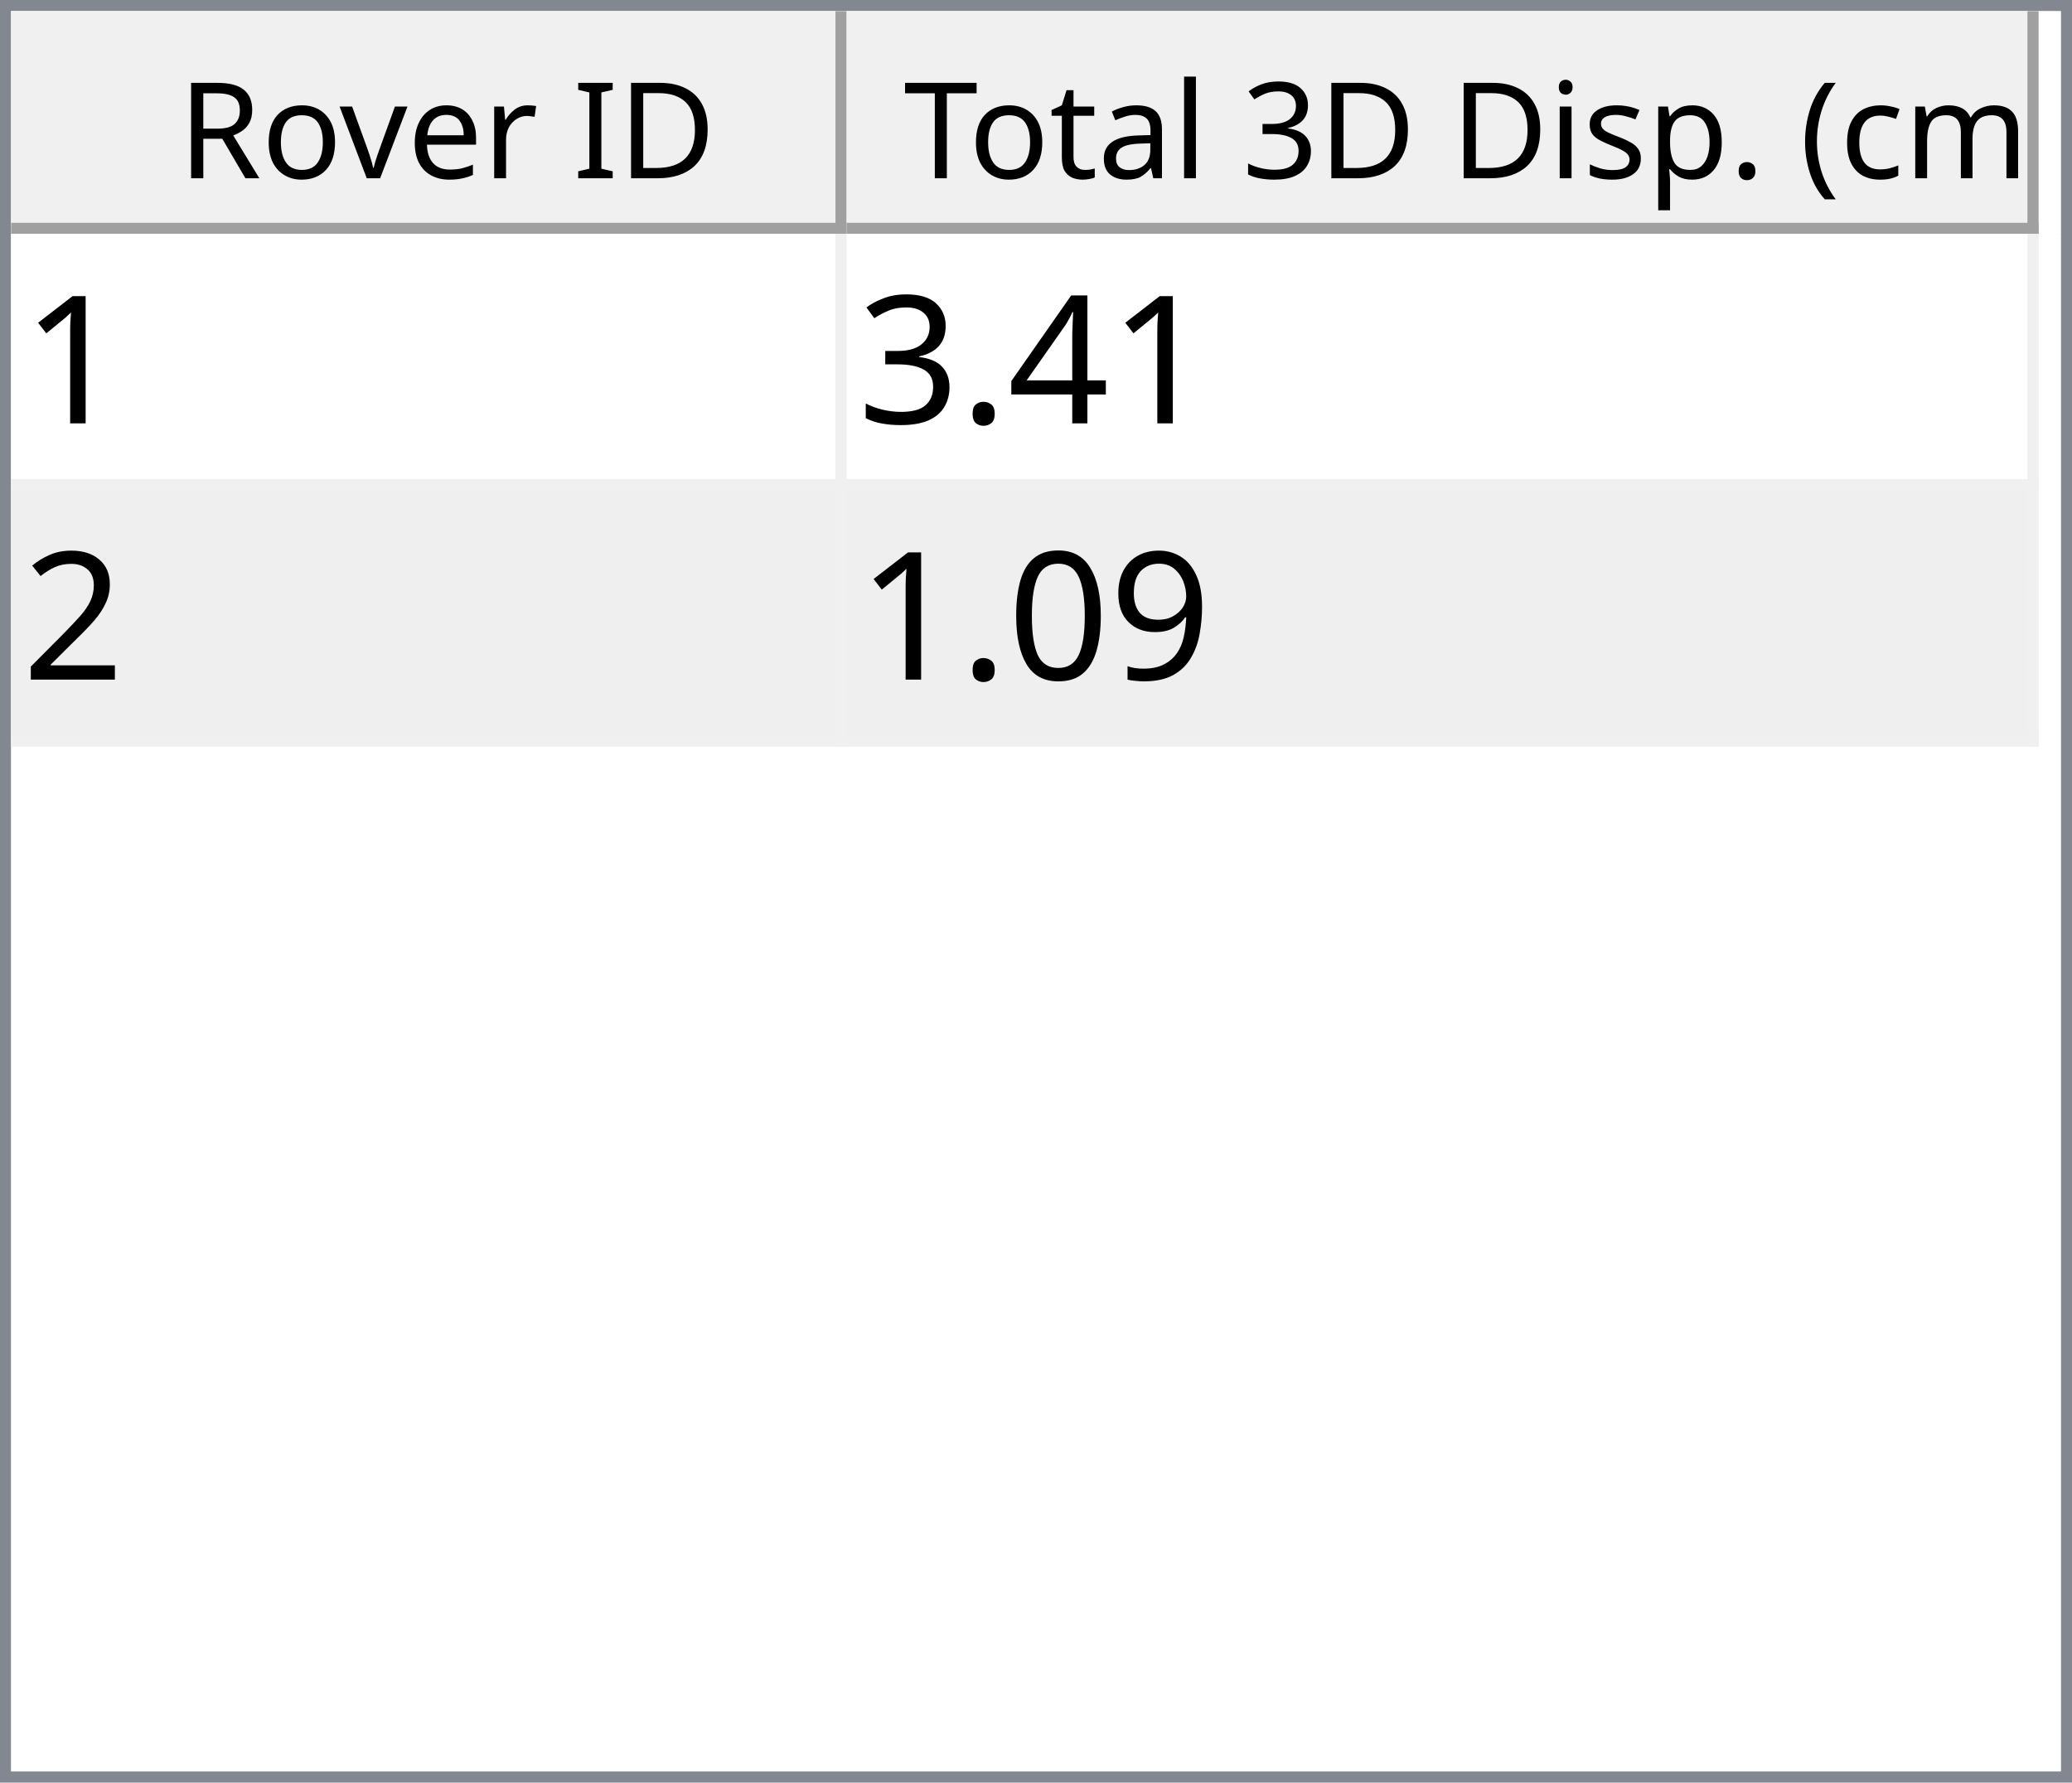
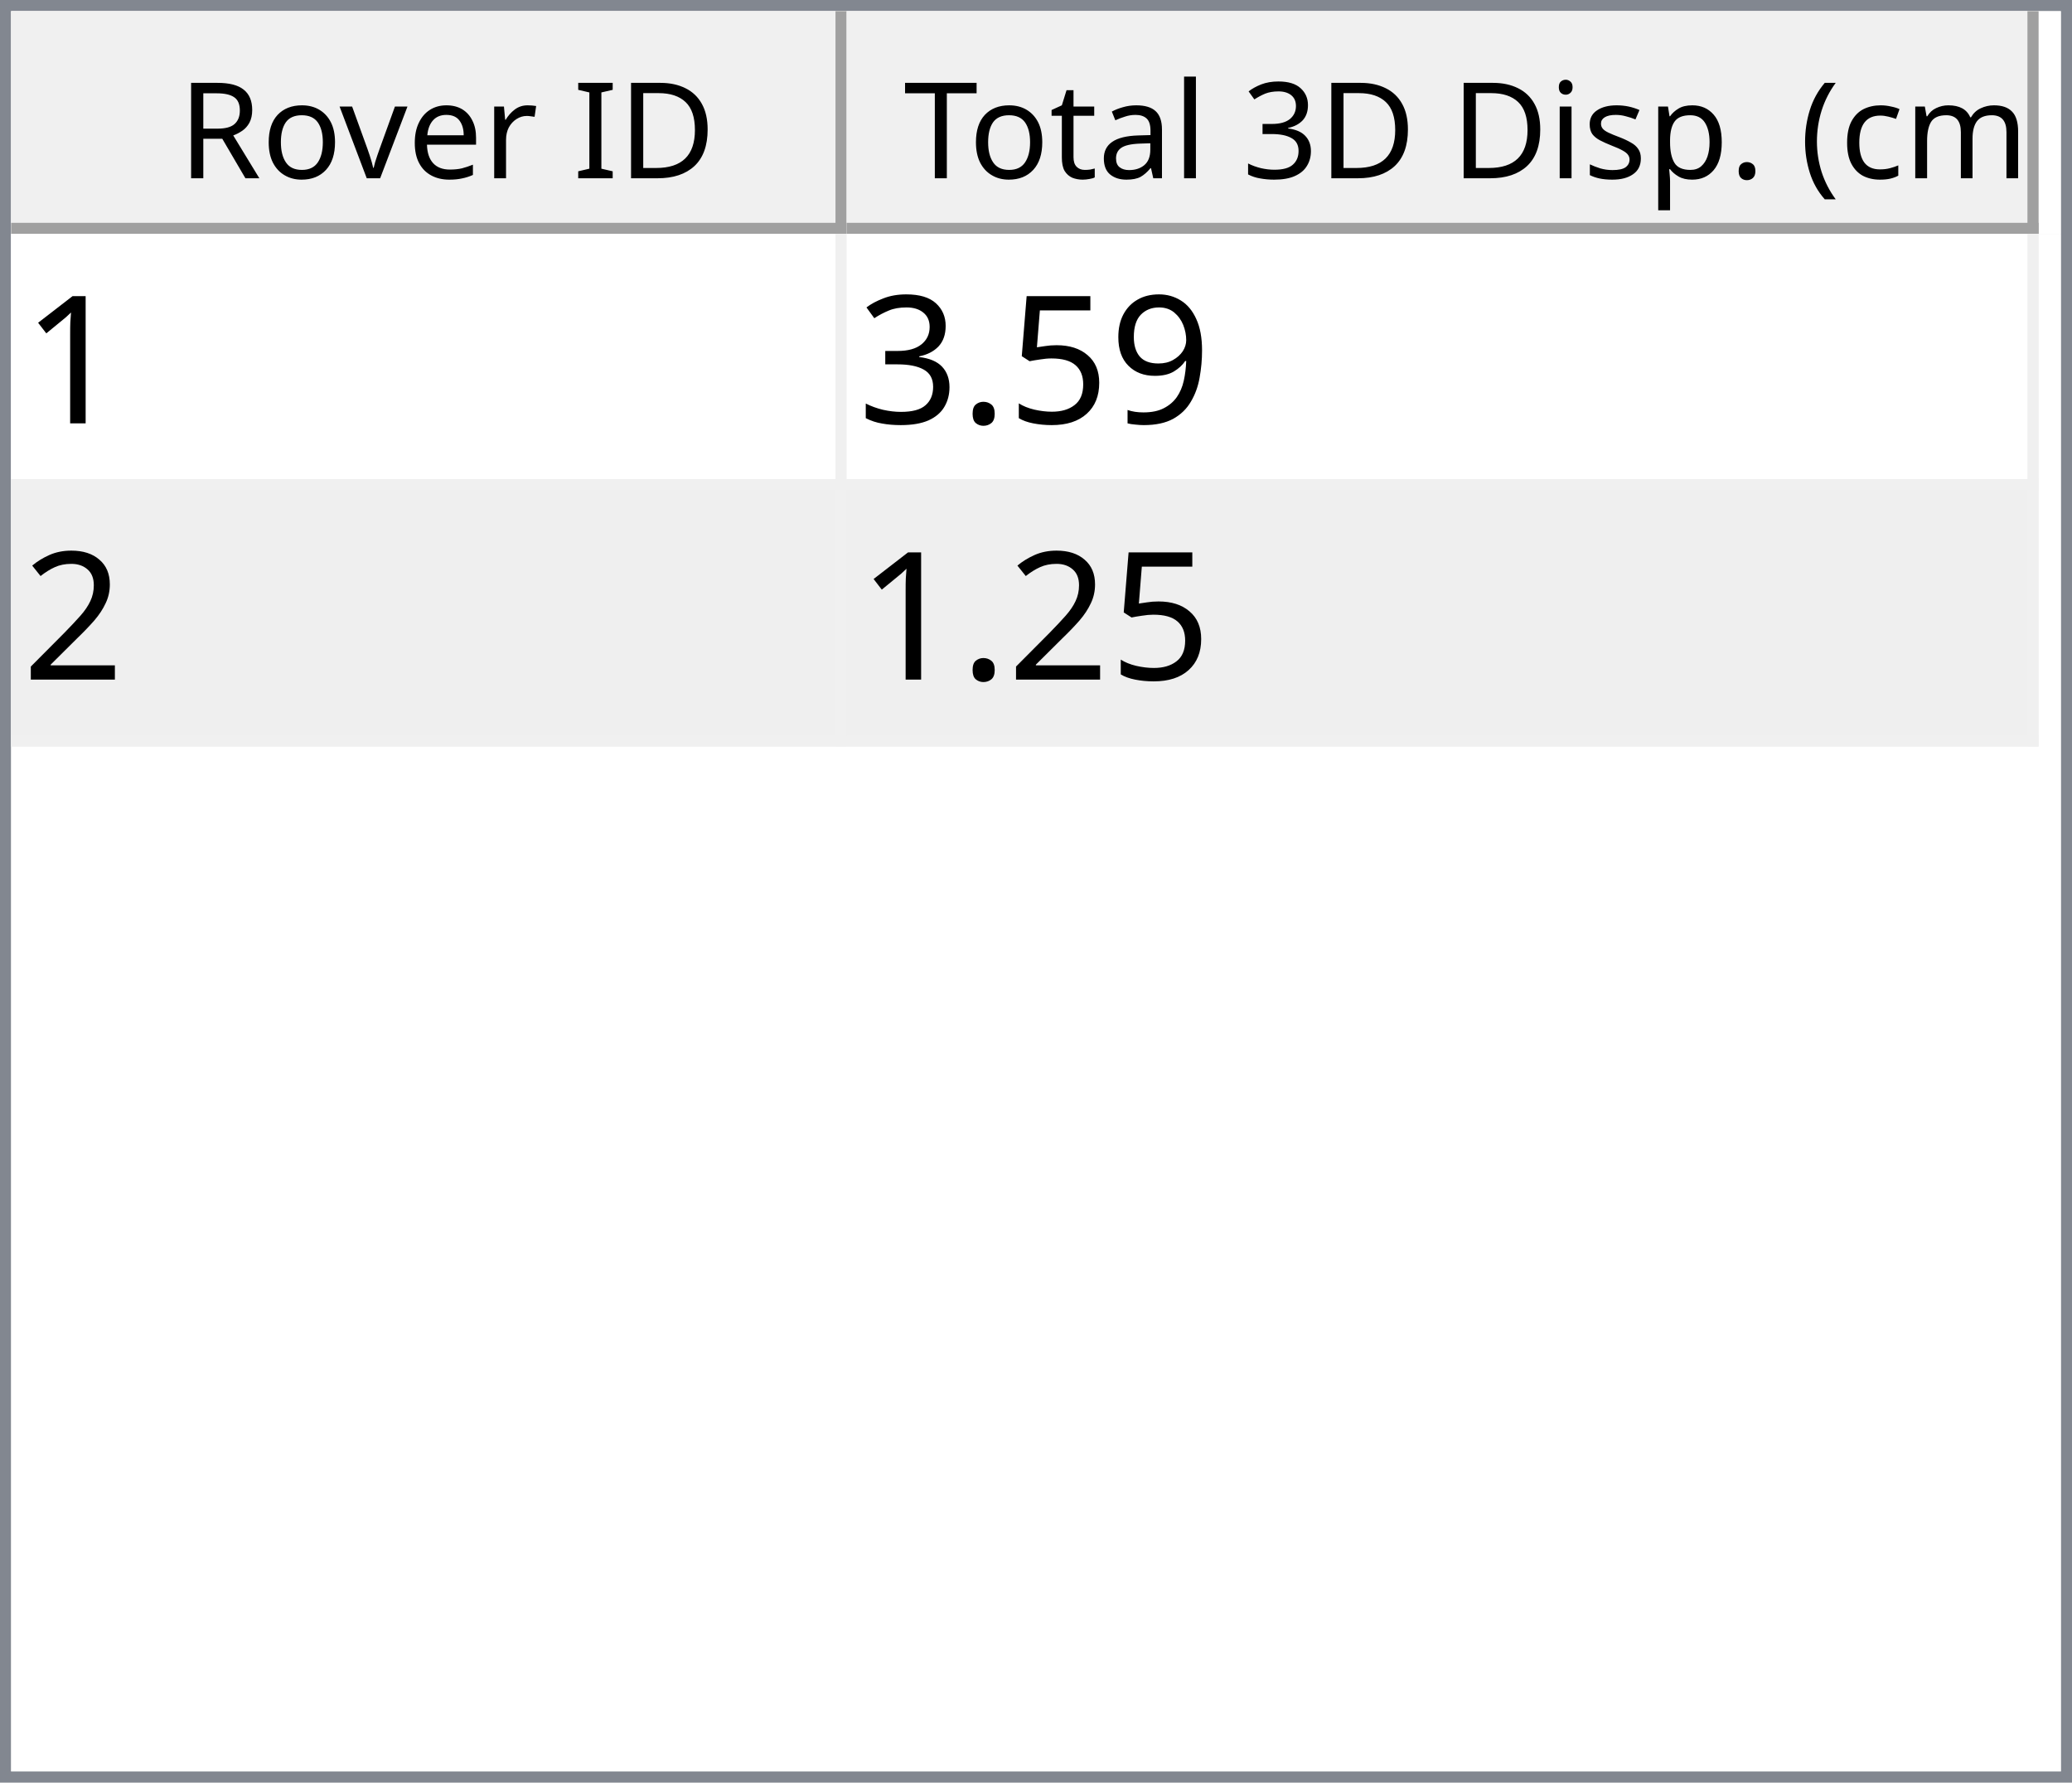
<svg xmlns="http://www.w3.org/2000/svg" style="fill-opacity:1; color-rendering:auto; color-interpolation:auto; text-rendering:auto; stroke:black; stroke-linecap:square; stroke-miterlimit:10; shape-rendering:auto; stroke-opacity:1; fill:black; stroke-dasharray:none; font-weight:normal; stroke-width:1; font-family:'Dialog'; font-style:normal; stroke-linejoin:miter; font-size:12px; stroke-dashoffset:0; image-rendering:auto;" width="186" height="160">
  <defs id="genericDefs" />
  <g>
    <defs id="defs1">
      <clipPath clipPathUnits="userSpaceOnUse" id="clipPath1">
        <path d="M0 0 L186 0 L186 160 L0 160 L0 0 Z" />
      </clipPath>
      <clipPath clipPathUnits="userSpaceOnUse" id="clipPath2">
        <path d="M0 0 L0 160 L186 160 L186 0 Z" />
      </clipPath>
      <clipPath clipPathUnits="userSpaceOnUse" id="clipPath3">
        <path d="M0 0 L0 20 L184 20 L184 0 Z" />
      </clipPath>
      <clipPath clipPathUnits="userSpaceOnUse" id="clipPath4">
        <path d="M0 0 L0 20 L75 20 L75 0 Z" />
      </clipPath>
      <clipPath clipPathUnits="userSpaceOnUse" id="clipPath5">
        <path d="M1 1 L1 19 L74 19 L74 1 Z" />
      </clipPath>
      <clipPath clipPathUnits="userSpaceOnUse" id="clipPath6">
        <path d="M0 0 L0 18 L73 18 L73 0 Z" />
      </clipPath>
      <clipPath clipPathUnits="userSpaceOnUse" id="clipPath7">
        <path d="M-0.5 -0.5 L-0.5 19.5 L74.5 19.5 L74.5 -0.5 Z" />
      </clipPath>
      <clipPath clipPathUnits="userSpaceOnUse" id="clipPath8">
        <path d="M0 0 L0 20 L107 20 L107 0 Z" />
      </clipPath>
      <clipPath clipPathUnits="userSpaceOnUse" id="clipPath9">
        <path d="M1 1 L1 19 L106 19 L106 1 Z" />
      </clipPath>
      <clipPath clipPathUnits="userSpaceOnUse" id="clipPath10">
        <path d="M0 0 L0 18 L105 18 L105 0 Z" />
      </clipPath>
      <clipPath clipPathUnits="userSpaceOnUse" id="clipPath11">
        <path d="M-0.5 -0.5 L-0.5 19.5 L106.5 19.5 L106.5 -0.5 Z" />
      </clipPath>
      <clipPath clipPathUnits="userSpaceOnUse" id="clipPath12">
        <path d="M0 0 L0 138 L184 138 L184 0 Z" />
      </clipPath>
      <clipPath clipPathUnits="userSpaceOnUse" id="clipPath13">
        <path d="M0 0 L0 46 L182 46 L182 0 Z" />
      </clipPath>
      <clipPath clipPathUnits="userSpaceOnUse" id="clipPath14">
        <path d="M-0.5 -0.5 L-0.5 45.5 L181.5 45.5 L181.5 -0.5 Z" />
      </clipPath>
      <clipPath clipPathUnits="userSpaceOnUse" id="clipPath15">
        <path d="M0 0 L0 22 L74 22 L74 0 Z" />
      </clipPath>
      <clipPath clipPathUnits="userSpaceOnUse" id="clipPath16">
        <path d="M0 0 L0 22 L106 22 L106 0 Z" />
      </clipPath>
      <font horiz-adv-x="64.551" id="font1">
        <font-face ascent="107.91" descent="25.098" units-per-em="100" style="font-style:normal; font-family:Segoe UI; font-weight:normal;" />
        <missing-glyph horiz-adv-x="64.551" d="M8.109 0 L8.109 68.266 L56.453 68.266 L56.453 0 L8.109 0 ZM15.328 7.234 L49.219 7.234 L49.219 61.031 L15.328 61.031 L15.328 7.234 Z" />
        <glyph unicode="D" horiz-adv-x="70.117" d="M9.188 0 L9.188 70.016 L28.516 70.016 Q65.531 70.016 65.531 35.891 Q65.531 19.672 55.25 9.836 Q44.969 0 27.734 0 L9.188 0 ZM17.391 62.594 L17.391 7.422 L27.828 7.422 Q41.609 7.422 49.273 14.797 Q56.938 22.172 56.938 35.688 Q56.938 62.594 28.328 62.594 L17.391 62.594 Z" />
        <glyph unicode="I" horiz-adv-x="26.611" d="M17.391 0 L9.188 0 L9.188 70.016 L17.391 70.016 L17.391 0 Z" />
        <glyph unicode=" " horiz-adv-x="27.393" d="" />
        <glyph unicode="r" horiz-adv-x="34.766" d="M34.188 41.891 Q32.078 43.5 28.125 43.5 Q23 43.5 19.555 38.672 Q16.109 33.844 16.109 25.484 L16.109 0 L8.109 0 L8.109 50 L16.109 50 L16.109 39.703 L16.312 39.703 Q18.016 44.969 21.531 47.922 Q25.047 50.875 29.391 50.875 Q32.516 50.875 34.188 50.203 L34.188 41.891 Z" />
        <glyph unicode="e" horiz-adv-x="52.295" d="M48.297 23 L12.984 23 Q13.188 14.656 17.484 10.109 Q21.781 5.562 29.297 5.562 Q37.75 5.562 44.828 11.141 L44.828 3.609 Q38.234 -1.172 27.391 -1.172 Q16.797 -1.172 10.742 5.641 Q4.688 12.453 4.688 24.812 Q4.688 36.469 11.305 43.82 Q17.922 51.172 27.734 51.172 Q37.547 51.172 42.922 44.828 Q48.297 38.484 48.297 27.203 L48.297 23 ZM40.094 29.781 Q40.047 36.719 36.75 40.578 Q33.453 44.438 27.594 44.438 Q21.922 44.438 17.969 40.383 Q14.016 36.328 13.094 29.781 L40.094 29.781 Z" />
        <glyph unicode="v" horiz-adv-x="47.9" d="M47.406 50 L27.484 0 L19.625 0 L0.688 50 L9.469 50 L22.172 13.672 Q23.578 9.672 23.922 6.688 L24.125 6.688 Q24.609 10.453 25.688 13.484 L38.969 50 L47.406 50 Z" />
        <glyph unicode="o" horiz-adv-x="58.594" d="M29 -1.172 Q17.922 -1.172 11.305 5.836 Q4.688 12.844 4.688 24.422 Q4.688 37.016 11.57 44.094 Q18.453 51.172 30.172 51.172 Q41.359 51.172 47.633 44.289 Q53.906 37.406 53.906 25.203 Q53.906 13.234 47.141 6.031 Q40.375 -1.172 29 -1.172 ZM29.594 44.438 Q21.875 44.438 17.383 39.188 Q12.891 33.938 12.891 24.703 Q12.891 15.828 17.43 10.695 Q21.969 5.562 29.594 5.562 Q37.359 5.562 41.531 10.594 Q45.703 15.625 45.703 24.906 Q45.703 34.281 41.531 39.359 Q37.359 44.438 29.594 44.438 Z" />
        <glyph unicode="R" horiz-adv-x="59.814" d="M59.375 0 L49.609 0 L37.891 19.625 Q36.281 22.359 34.766 24.289 Q33.25 26.219 31.664 27.438 Q30.078 28.656 28.25 29.219 Q26.422 29.781 24.125 29.781 L17.391 29.781 L17.391 0 L9.188 0 L9.188 70.016 L30.078 70.016 Q34.672 70.016 38.555 68.867 Q42.438 67.719 45.289 65.375 Q48.141 63.031 49.758 59.547 Q51.375 56.062 51.375 51.375 Q51.375 47.703 50.273 44.656 Q49.172 41.609 47.148 39.211 Q45.125 36.812 42.266 35.133 Q39.406 33.453 35.844 32.516 L35.844 32.328 Q37.594 31.547 38.891 30.547 Q40.188 29.547 41.359 28.18 Q42.531 26.812 43.68 25.078 Q44.828 23.344 46.234 21.047 L59.375 0 ZM17.391 62.594 L17.391 37.203 L28.516 37.203 Q31.594 37.203 34.203 38.133 Q36.812 39.062 38.719 40.797 Q40.625 42.531 41.703 45.047 Q42.781 47.562 42.781 50.688 Q42.781 56.297 39.141 59.445 Q35.5 62.594 28.609 62.594 L17.391 62.594 Z" />
        <glyph unicode=")" horiz-adv-x="30.176" d="M8.297 -15.922 L1.172 -15.922 Q16.406 2.344 16.406 26.812 Q16.406 51.469 1.078 70.016 L8.297 70.016 Q23.531 52.156 23.531 26.703 Q23.531 1.375 8.297 -15.922 Z" />
        <glyph unicode="m" horiz-adv-x="86.133" d="M79.109 0 L71.094 0 L71.094 28.719 Q71.094 37.016 68.531 40.727 Q65.969 44.438 59.906 44.438 Q54.781 44.438 51.195 39.75 Q47.609 35.062 47.609 28.516 L47.609 0 L39.594 0 L39.594 29.688 Q39.594 44.438 28.219 44.438 Q22.953 44.438 19.531 40.016 Q16.109 35.594 16.109 28.516 L16.109 0 L8.109 0 L8.109 50 L16.109 50 L16.109 42.094 L16.312 42.094 Q21.625 51.172 31.844 51.172 Q36.969 51.172 40.773 48.312 Q44.578 45.453 46 40.828 Q51.562 51.172 62.594 51.172 Q79.109 51.172 79.109 30.812 L79.109 0 Z" />
        <glyph unicode="c" horiz-adv-x="46.191" d="M42.188 2.297 Q36.422 -1.172 28.516 -1.172 Q17.828 -1.172 11.258 5.789 Q4.688 12.75 4.688 23.828 Q4.688 36.188 11.766 43.68 Q18.844 51.172 30.672 51.172 Q37.25 51.172 42.281 48.734 L42.281 40.531 Q36.719 44.438 30.375 44.438 Q22.703 44.438 17.797 38.945 Q12.891 33.453 12.891 24.516 Q12.891 15.719 17.508 10.641 Q22.125 5.562 29.891 5.562 Q36.422 5.562 42.188 9.906 L42.188 2.297 Z" />
        <glyph unicode="(" horiz-adv-x="30.176" d="M29.109 -15.922 L21.969 -15.922 Q6.844 1.375 6.844 26.703 Q6.844 52.156 21.969 70.016 L29.203 70.016 Q13.875 51.469 13.875 26.812 Q13.875 2.344 29.109 -15.922 Z" />
        <glyph unicode="." horiz-adv-x="21.68" d="M10.891 -1.078 Q8.641 -1.078 7.055 0.539 Q5.469 2.156 5.469 4.391 Q5.469 6.641 7.055 8.273 Q8.641 9.906 10.891 9.906 Q13.188 9.906 14.797 8.273 Q16.406 6.641 16.406 4.391 Q16.406 2.156 14.797 0.539 Q13.188 -1.078 10.891 -1.078 Z" />
        <glyph unicode="p" horiz-adv-x="58.789" d="M16.312 7.234 L16.109 7.234 L16.109 -23 L8.109 -23 L8.109 50 L16.109 50 L16.109 41.219 L16.312 41.219 Q22.219 51.172 33.594 51.172 Q43.266 51.172 48.688 44.461 Q54.109 37.75 54.109 26.469 Q54.109 13.922 48 6.375 Q41.891 -1.172 31.297 -1.172 Q21.578 -1.172 16.312 7.234 ZM16.109 27.391 L16.109 20.406 Q16.109 14.203 20.141 9.883 Q24.172 5.562 30.375 5.562 Q37.641 5.562 41.773 11.133 Q45.906 16.703 45.906 26.609 Q45.906 34.969 42.047 39.703 Q38.188 44.438 31.594 44.438 Q24.609 44.438 20.359 39.578 Q16.109 34.719 16.109 27.391 Z" />
        <glyph unicode="s" horiz-adv-x="42.432" d="M5.078 1.812 L5.078 10.406 Q11.625 5.562 19.484 5.562 Q30.031 5.562 30.031 12.594 Q30.031 14.594 29.125 15.992 Q28.219 17.391 26.68 18.461 Q25.141 19.531 23.07 20.383 Q21 21.234 18.609 22.172 Q15.281 23.484 12.766 24.828 Q10.25 26.172 8.57 27.859 Q6.891 29.547 6.031 31.695 Q5.172 33.844 5.172 36.719 Q5.172 40.234 6.789 42.945 Q8.406 45.656 11.086 47.484 Q13.766 49.312 17.211 50.242 Q20.656 51.172 24.312 51.172 Q30.812 51.172 35.938 48.922 L35.938 40.828 Q30.422 44.438 23.25 44.438 Q21 44.438 19.195 43.922 Q17.391 43.406 16.094 42.477 Q14.797 41.547 14.086 40.258 Q13.375 38.969 13.375 37.406 Q13.375 35.453 14.086 34.133 Q14.797 32.812 16.164 31.789 Q17.531 30.766 19.484 29.938 Q21.438 29.109 23.922 28.125 Q27.25 26.859 29.883 25.516 Q32.516 24.172 34.375 22.484 Q36.234 20.797 37.234 18.602 Q38.234 16.406 38.234 13.375 Q38.234 9.672 36.602 6.938 Q34.969 4.203 32.234 2.398 Q29.5 0.594 25.93 -0.289 Q22.359 -1.172 18.453 -1.172 Q10.75 -1.172 5.078 1.812 Z" />
        <glyph unicode="i" horiz-adv-x="24.219" d="M12.203 62.703 Q10.062 62.703 8.547 64.164 Q7.031 65.625 7.031 67.875 Q7.031 70.125 8.547 71.609 Q10.062 73.094 12.203 73.094 Q14.406 73.094 15.945 71.609 Q17.484 70.125 17.484 67.875 Q17.484 65.719 15.945 64.211 Q14.406 62.703 12.203 62.703 ZM16.109 0 L8.109 0 L8.109 50 L16.109 50 L16.109 0 Z" />
        <glyph unicode="3" horiz-adv-x="53.906" d="M46.531 19.828 Q46.531 15.094 44.75 11.211 Q42.969 7.328 39.719 4.57 Q36.469 1.812 31.93 0.297 Q27.391 -1.219 21.922 -1.219 Q11.922 -1.219 6 2.594 L6 11.188 Q13.094 5.609 22.219 5.609 Q25.875 5.609 28.828 6.539 Q31.781 7.469 33.906 9.227 Q36.031 10.984 37.18 13.477 Q38.328 15.969 38.328 19.094 Q38.328 32.812 18.797 32.812 L12.984 32.812 L12.984 39.594 L18.5 39.594 Q35.797 39.594 35.797 52.484 Q35.797 64.406 22.609 64.406 Q15.188 64.406 8.688 59.422 L8.688 67.188 Q15.375 71.188 24.609 71.188 Q29 71.188 32.57 69.969 Q36.141 68.75 38.68 66.555 Q41.219 64.359 42.609 61.281 Q44 58.203 44 54.5 Q44 40.672 30.031 36.719 L30.031 36.531 Q33.594 36.141 36.625 34.797 Q39.656 33.453 41.852 31.305 Q44.047 29.156 45.289 26.25 Q46.531 23.344 46.531 19.828 Z" />
        <glyph unicode="l" horiz-adv-x="24.219" d="M16.109 0 L8.109 0 L8.109 74.031 L16.109 74.031 L16.109 0 Z" />
        <glyph unicode="a" horiz-adv-x="50.879" d="M43.891 0 L35.891 0 L35.891 7.812 L35.688 7.812 Q30.469 -1.172 20.312 -1.172 Q12.844 -1.172 8.617 2.781 Q4.391 6.734 4.391 13.281 Q4.391 27.297 20.906 29.594 L35.891 31.688 Q35.891 44.438 25.594 44.438 Q16.547 44.438 9.281 38.281 L9.281 46.484 Q16.656 51.172 26.266 51.172 Q43.891 51.172 43.891 32.516 L43.891 0 ZM35.891 25.297 L23.828 23.641 Q18.266 22.859 15.43 20.875 Q12.594 18.891 12.594 13.875 Q12.594 10.203 15.211 7.883 Q17.828 5.562 22.172 5.562 Q28.125 5.562 32.008 9.742 Q35.891 13.922 35.891 20.312 L35.891 25.297 Z" />
        <glyph unicode="t" horiz-adv-x="33.887" d="M31.297 0.484 Q28.469 -1.078 23.828 -1.078 Q10.688 -1.078 10.688 13.578 L10.688 43.172 L2.094 43.172 L2.094 50 L10.688 50 L10.688 62.203 L18.703 64.797 L18.703 50 L31.297 50 L31.297 43.172 L18.703 43.172 L18.703 14.984 Q18.703 9.969 20.414 7.82 Q22.125 5.672 26.078 5.672 Q29.109 5.672 31.297 7.328 L31.297 0.484 Z" />
        <glyph unicode="T" horiz-adv-x="52.393" d="M50.594 62.594 L30.375 62.594 L30.375 0 L22.172 0 L22.172 62.594 L2 62.594 L2 70.016 L50.594 70.016 L50.594 62.594 Z" />
      </font>
      <font horiz-adv-x="75.0" id="font2">
        <font-face ascent="100.537" descent="21.973" units-per-em="100" style="font-style:normal; font-family:sans-serif; font-weight:normal;" />
        <missing-glyph horiz-adv-x="75.0" d="M12.5 0 L12.5 62.5 L62.5 62.5 L62.5 0 L12.5 0 ZM14.062 1.562 L60.938 1.562 L60.938 60.938 L14.062 60.938 L14.062 1.562 Z" />
        <glyph unicode="1" horiz-adv-x="55.615" d="M37.25 0 L28.469 0 L28.469 56 Q25.297 52.984 20.141 49.953 Q14.984 46.922 10.891 45.406 L10.891 53.906 Q18.266 57.375 23.781 62.305 Q29.297 67.234 31.594 71.875 L37.25 71.875 L37.25 0 Z" />
-         <glyph unicode="4" horiz-adv-x="55.615" d="M32.328 0 L32.328 17.141 L1.266 17.141 L1.266 25.203 L33.938 71.578 L41.109 71.578 L41.109 25.203 L50.781 25.203 L50.781 17.141 L41.109 17.141 L41.109 0 L32.328 0 ZM32.328 25.203 L32.328 57.469 L9.906 25.203 L32.328 25.203 Z" />
+         <glyph unicode="9" horiz-adv-x="55.615" d="M5.469 16.547 L13.922 17.328 Q14.984 11.375 18.016 8.688 Q21.047 6 25.781 6 Q29.828 6 32.883 7.859 Q35.938 9.719 37.891 12.82 Q39.844 15.922 41.164 21.195 Q42.484 26.469 42.484 31.938 Q42.484 32.516 42.438 33.688 Q39.797 29.5 35.234 26.883 Q30.672 24.266 25.344 24.266 Q16.453 24.266 10.305 30.711 Q4.156 37.156 4.156 47.703 Q4.156 58.594 10.578 65.234 Q17 71.875 26.656 71.875 Q33.641 71.875 39.43 68.117 Q45.219 64.359 48.219 57.398 Q51.219 50.438 51.219 37.25 Q51.219 23.531 48.242 15.406 Q45.266 7.281 39.383 3.031 Q33.5 -1.219 25.594 -1.219 Q17.188 -1.219 11.867 3.445 Q6.547 8.109 5.469 16.547 ZM41.453 48.141 Q41.453 55.719 37.43 60.156 Q33.406 64.594 27.734 64.594 Q21.875 64.594 17.531 59.812 Q13.188 55.031 13.188 47.406 Q13.188 40.578 17.312 36.305 Q21.438 32.031 27.484 32.031 Q33.594 32.031 37.523 36.305 Q41.453 40.578 41.453 48.141 Z" />
+         <glyph unicode="5" horiz-adv-x="55.615" d="M4.156 18.75 L13.375 19.531 Q14.406 12.797 18.141 9.398 Q21.875 6 27.156 6 Q33.5 6 37.891 10.789 Q42.281 15.578 42.281 23.484 Q42.281 31 38.062 35.352 Q33.844 39.703 27 39.703 Q22.75 39.703 19.336 37.773 Q15.922 35.844 13.969 32.766 L5.719 33.844 L12.641 70.609 L48.25 70.609 L48.25 62.203 L19.672 62.203 L15.828 42.969 Q22.266 47.469 29.344 47.469 Q38.719 47.469 45.164 40.969 Q51.609 34.469 51.609 24.266 Q51.609 14.547 45.953 7.469 Q39.062 -1.219 27.156 -1.219 Q17.391 -1.219 11.211 4.25 Q5.031 9.719 4.156 18.75 Z" />
        <glyph unicode="." horiz-adv-x="27.783" d="M9.078 0 L9.078 10.016 L19.094 10.016 L19.094 0 L9.078 0 Z" />
        <glyph unicode="3" horiz-adv-x="55.615" d="M4.203 18.891 L12.984 20.062 Q14.5 12.594 18.141 9.297 Q21.781 6 27 6 Q33.203 6 37.477 10.297 Q41.75 14.594 41.75 20.953 Q41.75 27 37.797 30.93 Q33.844 34.859 27.734 34.859 Q25.25 34.859 21.531 33.891 L22.516 41.609 Q23.391 41.5 23.922 41.5 Q29.547 41.5 34.039 44.43 Q38.531 47.359 38.531 53.469 Q38.531 58.297 35.258 61.477 Q31.984 64.656 26.812 64.656 Q21.688 64.656 18.266 61.43 Q14.844 58.203 13.875 51.766 L5.078 53.328 Q6.688 62.156 12.398 67.016 Q18.109 71.875 26.609 71.875 Q32.469 71.875 37.398 69.359 Q42.328 66.844 44.945 62.5 Q47.562 58.156 47.562 53.266 Q47.562 48.641 45.07 44.828 Q42.578 41.016 37.703 38.766 Q44.047 37.312 47.562 32.695 Q51.078 28.078 51.078 21.141 Q51.078 11.766 44.242 5.25 Q37.406 -1.266 26.953 -1.266 Q17.531 -1.266 11.305 4.352 Q5.078 9.969 4.203 18.891 Z" />
        <glyph unicode="2" horiz-adv-x="55.615" d="M50.344 8.453 L50.344 0 L3.031 0 Q2.938 3.172 4.047 6.109 Q5.859 10.938 9.836 15.625 Q13.812 20.312 21.344 26.469 Q33.016 36.031 37.117 41.625 Q41.219 47.219 41.219 52.203 Q41.219 57.422 37.477 61.008 Q33.734 64.594 27.734 64.594 Q21.391 64.594 17.578 60.789 Q13.766 56.984 13.719 50.25 L4.688 51.172 Q5.609 61.281 11.664 66.578 Q17.719 71.875 27.938 71.875 Q38.234 71.875 44.242 66.164 Q50.25 60.453 50.25 52 Q50.25 47.703 48.492 43.555 Q46.734 39.406 42.656 34.812 Q38.578 30.219 29.109 22.219 Q21.188 15.578 18.945 13.211 Q16.703 10.844 15.234 8.453 L50.344 8.453 Z" />
-         <glyph unicode="9" horiz-adv-x="55.615" d="M5.469 16.547 L13.922 17.328 Q14.984 11.375 18.016 8.688 Q21.047 6 25.781 6 Q29.828 6 32.883 7.859 Q35.938 9.719 37.891 12.82 Q39.844 15.922 41.164 21.195 Q42.484 26.469 42.484 31.938 Q42.484 32.516 42.438 33.688 Q39.797 29.5 35.234 26.883 Q30.672 24.266 25.344 24.266 Q16.453 24.266 10.305 30.711 Q4.156 37.156 4.156 47.703 Q4.156 58.594 10.578 65.234 Q17 71.875 26.656 71.875 Q33.641 71.875 39.43 68.117 Q45.219 64.359 48.219 57.398 Q51.219 50.438 51.219 37.25 Q51.219 23.531 48.242 15.406 Q45.266 7.281 39.383 3.031 Q33.5 -1.219 25.594 -1.219 Q17.188 -1.219 11.867 3.445 Q6.547 8.109 5.469 16.547 ZM41.453 48.141 Q41.453 55.719 37.43 60.156 Q33.406 64.594 27.734 64.594 Q21.875 64.594 17.531 59.812 Q13.188 55.031 13.188 47.406 Q13.188 40.578 17.312 36.305 Q21.438 32.031 27.484 32.031 Q33.594 32.031 37.523 36.305 Q41.453 40.578 41.453 48.141 Z" />
-         <glyph unicode="0" horiz-adv-x="55.615" d="M4.156 35.297 Q4.156 48 6.766 55.742 Q9.375 63.484 14.523 67.68 Q19.672 71.875 27.484 71.875 Q33.25 71.875 37.594 69.555 Q41.938 67.234 44.773 62.867 Q47.609 58.5 49.219 52.227 Q50.828 45.953 50.828 35.297 Q50.828 22.703 48.242 14.969 Q45.656 7.234 40.508 3.008 Q35.359 -1.219 27.484 -1.219 Q17.141 -1.219 11.234 6.203 Q4.156 15.141 4.156 35.297 ZM13.188 35.297 Q13.188 17.672 17.312 11.836 Q21.438 6 27.484 6 Q33.547 6 37.672 11.859 Q41.797 17.719 41.797 35.297 Q41.797 52.984 37.672 58.789 Q33.547 64.594 27.391 64.594 Q21.344 64.594 17.719 59.469 Q13.188 52.938 13.188 35.297 Z" />
      </font>
    </defs>
    <g style="fill:white; stroke:white;">
      <rect x="0" y="0" width="186" style="clip-path:url(#clipPath1); stroke:none;" height="160" />
    </g>
    <g style="fill:white; text-rendering:optimizeSpeed; color-rendering:optimizeSpeed; image-rendering:optimizeSpeed; shape-rendering:crispEdges; stroke:white; color-interpolation:sRGB;">
      <rect x="0" width="186" height="160" y="0" style="stroke:none;" />
      <path style="stroke:none;" d="M0 160 L186 160 L186 0 L0 0 Z" />
    </g>
    <g style="fill:rgb(240,240,240); font-family:'Segoe UI'; stroke:rgb(240,240,240);">
      <rect x="0" y="0" width="186" style="clip-path:url(#clipPath2); stroke:none;" height="160" />
    </g>
    <g style="fill:rgb(130,135,144); font-family:'Segoe UI'; stroke:rgb(130,135,144);">
      <path d="M0 0 L186 0 L186 160 L0 160 L0 0 ZM1 1 L185 1 L185 159 L1 159 L1 1 Z" style="fill-rule:evenodd; clip-path:url(#clipPath2); stroke:none;" />
    </g>
    <g style="fill:white; font-family:'Segoe UI'; stroke:white;" transform="translate(1,1)">
      <rect x="0" y="0" width="184" style="clip-path:url(#clipPath3); stroke:none;" height="20" />
    </g>
    <g style="fill:rgb(240,240,240); font-family:'Segoe UI'; stroke:rgb(240,240,240);" transform="translate(1,1)">
      <rect x="0" y="0" width="75" style="clip-path:url(#clipPath4); stroke:none;" height="20" />
    </g>
    <g style="font-family:'Segoe UI';" transform="translate(2,2)">
      <text x="14" xml:space="preserve" y="14" style="clip-path:url(#clipPath6); stroke:none;">Rover ID</text>
    </g>
    <g style="fill:rgb(160,160,160); font-family:'Segoe UI'; stroke:rgb(160,160,160); stroke-linejoin:bevel;" transform="translate(1.5,1.5)">
      <line x1="74" x2="74" y1="0" style="fill:none; clip-path:url(#clipPath7);" y2="19" />
    </g>
    <g style="fill:rgb(160,160,160); font-family:'Segoe UI'; stroke:rgb(160,160,160); stroke-linejoin:bevel;" transform="matrix(1,0,0,1,1,1) translate(0.5,0.5)">
      <line x1="0" x2="74" y1="19" style="fill:none; clip-path:url(#clipPath7);" y2="19" />
    </g>
    <g style="fill:rgb(240,240,240); font-family:'Segoe UI'; stroke:rgb(240,240,240);" transform="translate(76,1)">
      <rect x="0" y="0" width="107" style="clip-path:url(#clipPath8); stroke:none;" height="20" />
    </g>
    <g style="font-family:'Segoe UI';" transform="translate(77,2)">
      <text x="1" xml:space="preserve" y="14" style="clip-path:url(#clipPath10); stroke:none;"> Total 3D Disp. (cm)</text>
    </g>
    <g style="fill:rgb(160,160,160); font-family:'Segoe UI'; stroke:rgb(160,160,160); stroke-linejoin:bevel;" transform="translate(76.5,1.5)">
      <line x1="106" x2="106" y1="0" style="fill:none; clip-path:url(#clipPath11);" y2="19" />
    </g>
    <g style="fill:rgb(160,160,160); font-family:'Segoe UI'; stroke:rgb(160,160,160); stroke-linejoin:bevel;" transform="matrix(1,0,0,1,76,1) translate(0.5,0.5)">
      <line x1="0" x2="106" y1="19" style="fill:none; clip-path:url(#clipPath11);" y2="19" />
    </g>
    <g style="fill:white; font-family:'Segoe UI'; stroke:white;" transform="translate(1,21)">
      <rect x="0" y="0" width="184" style="clip-path:url(#clipPath12); stroke:none;" height="138" />
    </g>
    <g style="fill:rgb(240,240,240); font-size:16px; font-family:sans-serif; stroke:rgb(240,240,240);" transform="translate(1,21)">
      <rect x="0" y="0" width="182" style="clip-path:url(#clipPath13); stroke:none;" height="46" />
      <line transform="translate(0.5,0.5)" x1="0" x2="181" y1="22" style="clip-path:url(#clipPath14); fill:none; stroke-linejoin:bevel;" y2="22" />
    </g>
    <g transform="matrix(1,0,0,1,1,21) translate(0.5,0.5)" style="fill:rgb(240,240,240); font-size:16px; font-family:sans-serif; stroke:rgb(240,240,240); stroke-linejoin:bevel;">
      <line x1="0" x2="181" y1="45" style="fill:none; clip-path:url(#clipPath14);" y2="45" />
    </g>
    <g transform="matrix(1,0,0,1,1,21) translate(0.5,0.5)" style="fill:rgb(240,240,240); font-size:16px; font-family:sans-serif; stroke:rgb(240,240,240); stroke-linejoin:bevel;">
      <line x1="74" x2="74" y1="0" style="fill:none; clip-path:url(#clipPath14);" y2="45" />
    </g>
    <g transform="matrix(1,0,0,1,1,21) translate(0.5,0.5)" style="fill:rgb(240,240,240); font-size:16px; font-family:sans-serif; stroke:rgb(240,240,240); stroke-linejoin:bevel;">
      <line x1="181" x2="181" y1="0" style="fill:none; clip-path:url(#clipPath14);" y2="45" />
    </g>
    <g style="fill:white; font-size:16px; font-family:sans-serif; stroke:white;" transform="matrix(1,0,0,1,1,21)">
      <rect x="0" y="0" width="74" style="clip-path:url(#clipPath15); stroke:none;" height="22" />
      <text x="1" y="17" style="fill:black; clip-path:url(#clipPath15); stroke:none;" xml:space="preserve">1</text>
    </g>
    <g style="fill:white; font-size:16px; font-family:sans-serif; stroke:white;" transform="matrix(1,0,0,1,1,21) translate(75,0)">
      <rect x="0" y="0" width="106" style="clip-path:url(#clipPath16); stroke:none;" height="22" />
-       <text x="1" y="17" style="fill:black; clip-path:url(#clipPath16); stroke:none;" xml:space="preserve">3.41</text>
+       <text x="1" y="17" style="fill:black; clip-path:url(#clipPath16); stroke:none;" xml:space="preserve">3.59</text>
    </g>
    <g style="fill:rgb(239,239,239); font-size:16px; font-family:sans-serif; stroke:rgb(239,239,239);" transform="matrix(1,0,0,1,1,21) translate(0,23)">
      <rect x="0" y="0" width="74" style="clip-path:url(#clipPath15); stroke:none;" height="22" />
      <text x="1" y="17" style="fill:black; clip-path:url(#clipPath15); stroke:none;" xml:space="preserve">2</text>
    </g>
    <g style="fill:rgb(239,239,239); font-size:16px; font-family:sans-serif; stroke:rgb(239,239,239);" transform="matrix(1,0,0,1,1,21) translate(75,23)">
      <rect x="0" y="0" width="106" style="clip-path:url(#clipPath16); stroke:none;" height="22" />
-       <text x="1" y="17" style="fill:black; clip-path:url(#clipPath16); stroke:none;" xml:space="preserve">1.09</text>
+       <text x="1" y="17" style="fill:black; clip-path:url(#clipPath16); stroke:none;" xml:space="preserve">1.25</text>
    </g>
  </g>
</svg>
